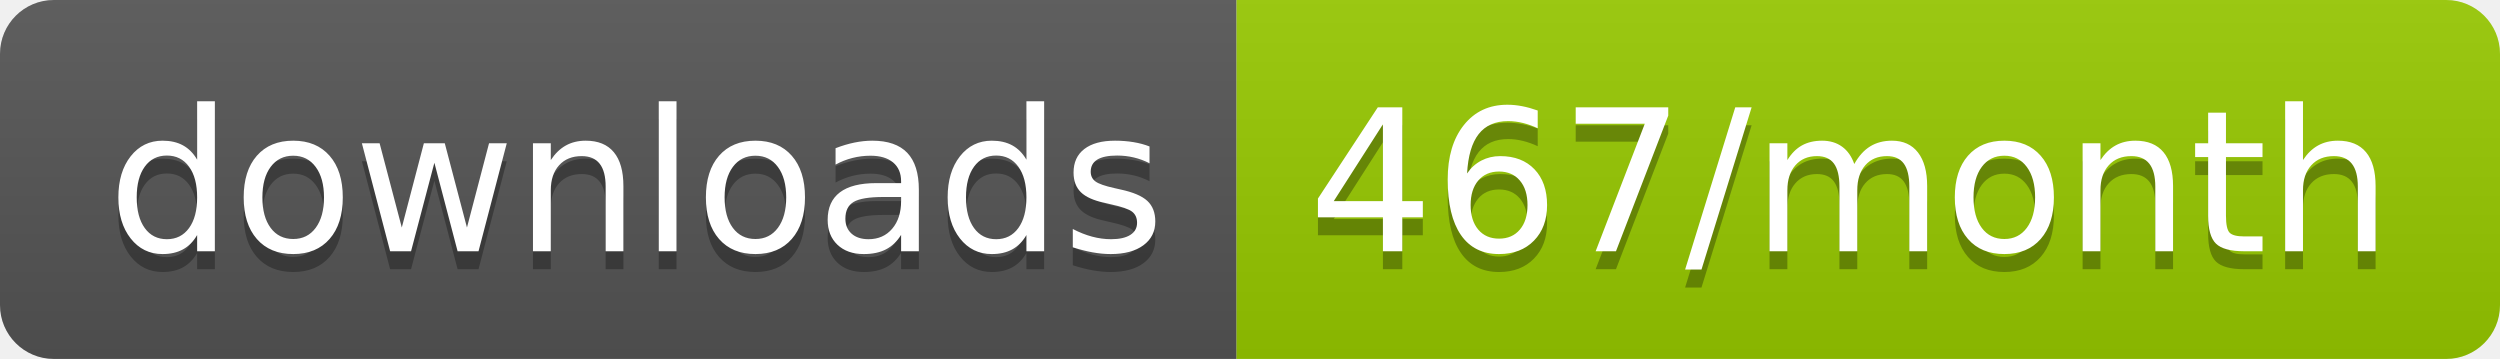
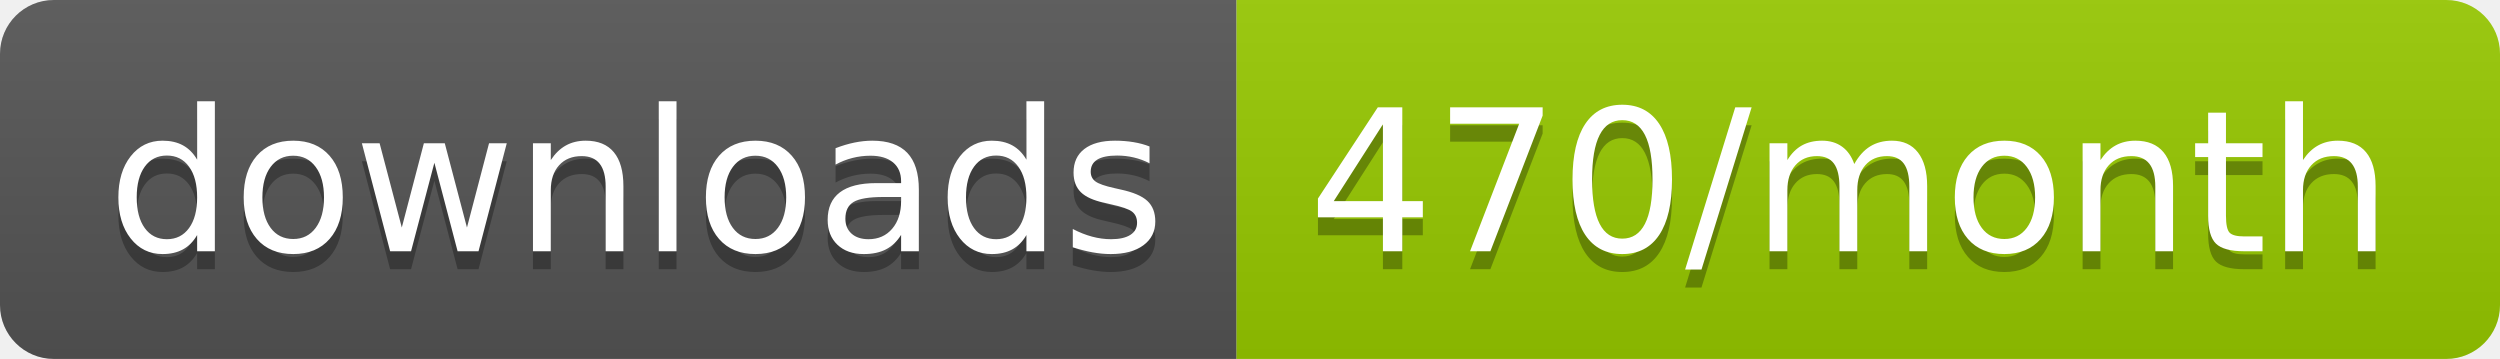
<svg xmlns="http://www.w3.org/2000/svg" width="139.3" height="20">
  <linearGradient id="smooth" x2="0" y2="100%">
    <stop offset="0" stop-color="#bbb" stop-opacity=".1" />
    <stop offset="1" stop-opacity=".1" />
  </linearGradient>
  <clipPath id="round">
    <rect width="139.3" height="20" rx="3" fill="#fff" />
  </clipPath>
  <g clip-path="url(#round)">
    <rect width="68.9" height="20" fill="#555" />
    <rect x="68.9" width="70.4" height="20" fill="#97CA00" />
    <rect width="139.3" height="20" fill="url(#smooth)" />
  </g>
  <g fill="#fff" text-anchor="middle" font-family="DejaVu Sans,Verdana,Geneva,sans-serif" font-size="110">
    <text x="354.5" y="150" fill="#010101" fill-opacity=".3" transform="scale(0.1)" textLength="589.0" lengthAdjust="spacing">downloads</text>
    <text x="354.5" y="140" transform="scale(0.1)" textLength="589.0" lengthAdjust="spacing">downloads</text>
-     <text x="1031.0" y="150" fill="#010101" fill-opacity=".3" transform="scale(0.1)" textLength="604.0" lengthAdjust="spacing">467/month</text>
-     <text x="1031.0" y="140" transform="scale(0.1)" textLength="604.0" lengthAdjust="spacing">467/month</text>
+     <text x="1031.0" y="150" fill="#010101" fill-opacity=".3" transform="scale(0.1)" textLength="604.0" lengthAdjust="spacing">470/month</text>
+     <text x="1031.0" y="140" transform="scale(0.1)" textLength="604.0" lengthAdjust="spacing">470/month</text>
  </g>
</svg>
